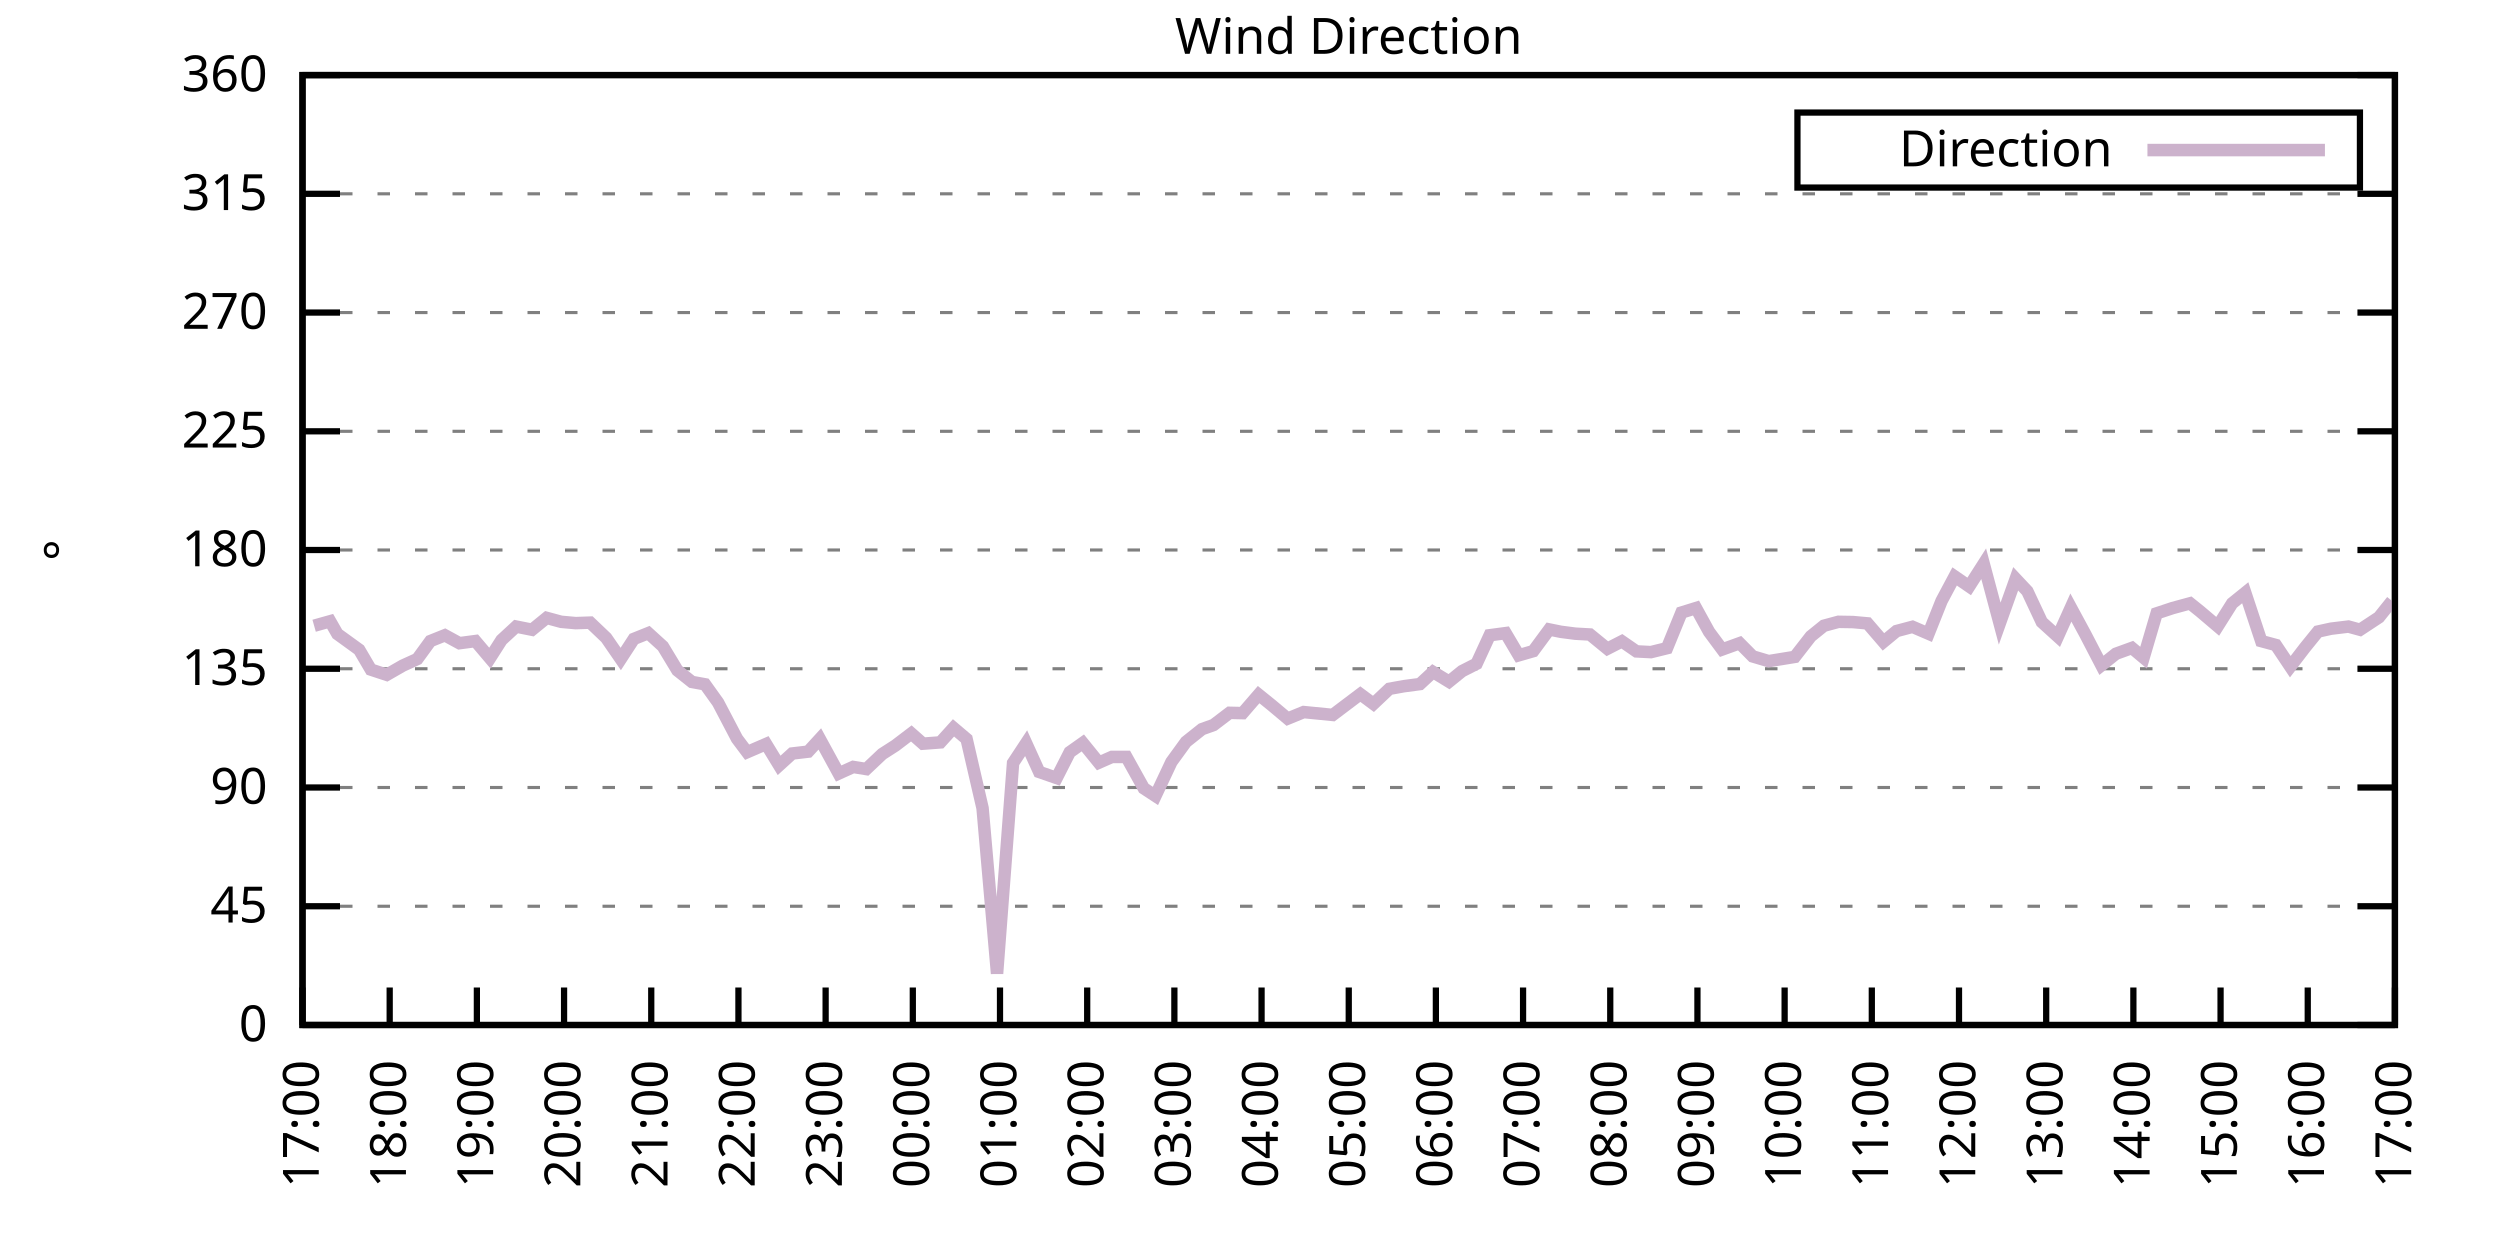
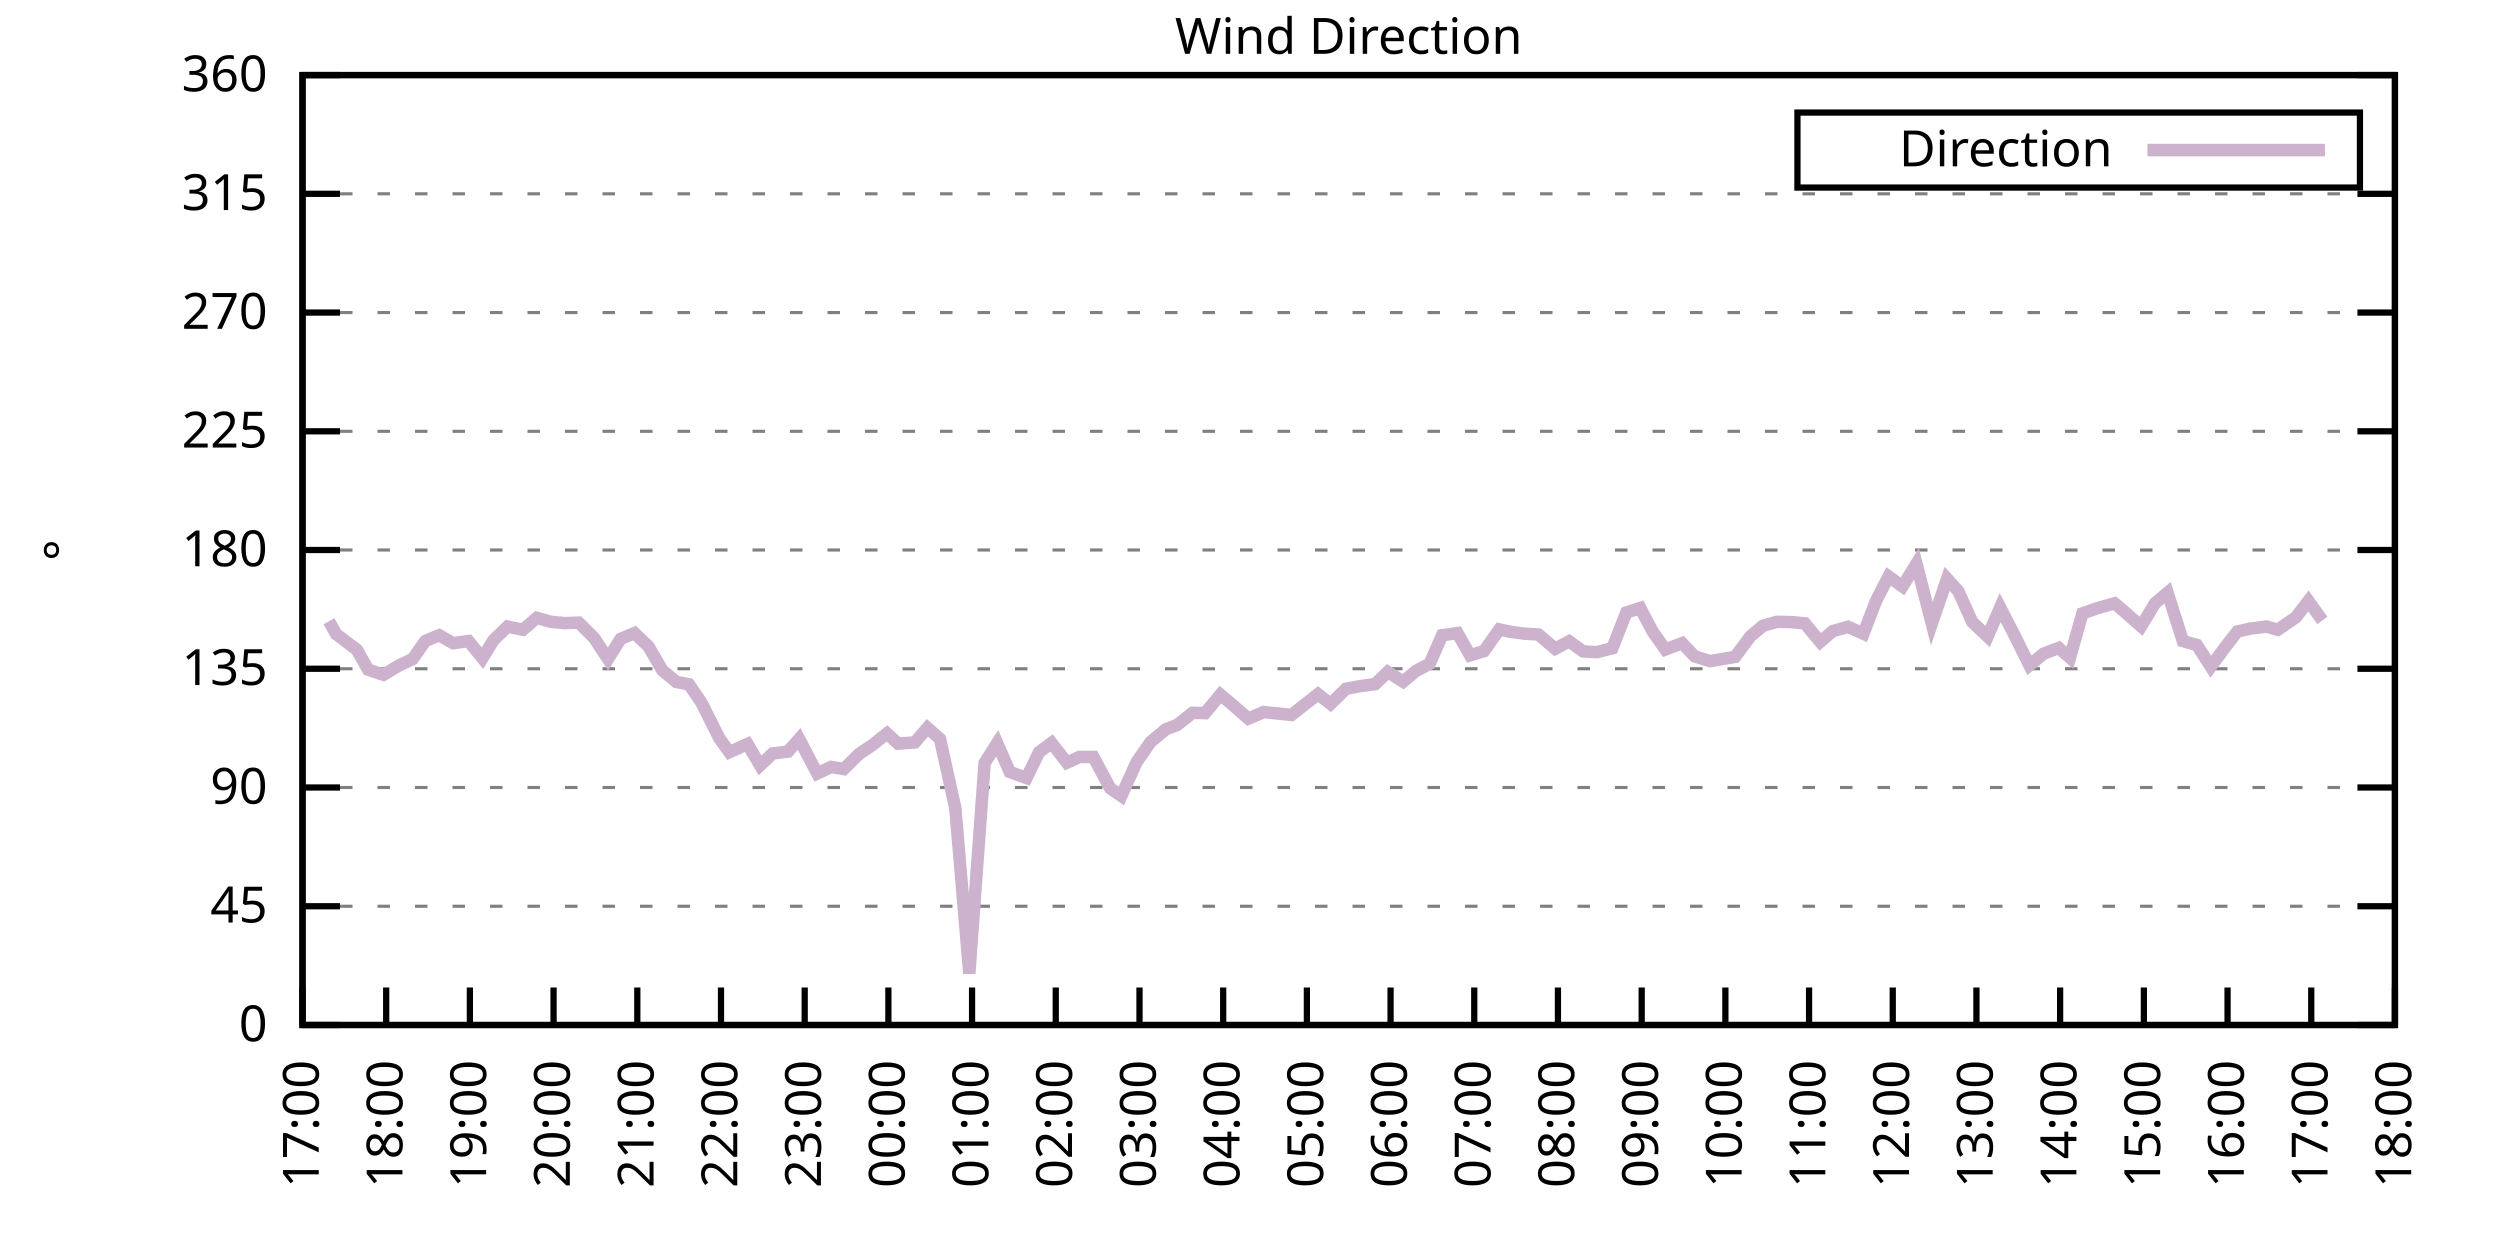
<svg xmlns="http://www.w3.org/2000/svg" xmlns:xlink="http://www.w3.org/1999/xlink" width="400" height="200" viewBox="0 0 400 200">
  <g id="gnuplot_canvas">
    <rect x="0" y="0" width="400" height="200" fill="none" />
    <defs>
      <circle id="gpDot" r="0.5" stroke-width="0.5" stroke="currentColor" />
      <path id="gpPt0" stroke-width="0.333" stroke="currentColor" d="M-1,0 h2 M0,-1 v2" />
      <path id="gpPt1" stroke-width="0.333" stroke="currentColor" d="M-1,-1 L1,1 M1,-1 L-1,1" />
      <path id="gpPt2" stroke-width="0.333" stroke="currentColor" d="M-1,0 L1,0 M0,-1 L0,1 M-1,-1 L1,1 M-1,1 L1,-1" />
      <rect id="gpPt3" stroke-width="0.333" stroke="currentColor" x="-1" y="-1" width="2" height="2" />
      <rect id="gpPt4" stroke-width="0.333" stroke="currentColor" fill="currentColor" x="-1" y="-1" width="2" height="2" />
      <circle id="gpPt5" stroke-width="0.333" stroke="currentColor" cx="0" cy="0" r="1" />
      <use xlink:href="#gpPt5" id="gpPt6" fill="currentColor" stroke="none" />
      <path id="gpPt7" stroke-width="0.333" stroke="currentColor" d="M0,-1.33 L-1.33,0.67 L1.33,0.67 z" />
      <use xlink:href="#gpPt7" id="gpPt8" fill="currentColor" stroke="none" />
      <use xlink:href="#gpPt7" id="gpPt9" stroke="currentColor" transform="rotate(180)" />
      <use xlink:href="#gpPt9" id="gpPt10" fill="currentColor" stroke="none" />
      <use xlink:href="#gpPt3" id="gpPt11" stroke="currentColor" transform="rotate(45)" />
      <use xlink:href="#gpPt11" id="gpPt12" fill="currentColor" stroke="none" />
      <path id="gpPt13" stroke-width="0.333" stroke="currentColor" d="M0,1.330 L1.265,0.411 L0.782,-1.067 L-0.782,-1.076 L-1.265,0.411 z" />
      <use xlink:href="#gpPt13" id="gpPt14" fill="currentColor" stroke="none" />
      <filter id="textbox" filterUnits="objectBoundingBox" x="0" y="0" height="1" width="1">
        <feFlood flood-color="white" flood-opacity="1" result="bgnd" />
        <feComposite in="SourceGraphic" in2="bgnd" operator="atop" />
      </filter>
      <filter id="greybox" filterUnits="objectBoundingBox" x="0" y="0" height="1" width="1">
        <feFlood flood-color="lightgrey" flood-opacity="1" result="grey" />
        <feComposite in="SourceGraphic" in2="grey" operator="atop" />
      </filter>
    </defs>
    <g fill="none" color="white" stroke="currentColor" stroke-width="1.00" stroke-linecap="butt" stroke-linejoin="miter">
</g>
    <g fill="none" color="black" stroke="currentColor" stroke-width="1.00" stroke-linecap="butt" stroke-linejoin="miter">
      <g stroke="none" shape-rendering="crispEdges">
        <polygon fill="rgb(255, 255, 255)" points="48.40,164.00 383.18,164.00 383.18,12.02 48.40,12.02 " />
      </g>
    </g>
    <g fill="none" color="black" stroke="currentColor" stroke-width="1.00" stroke-linecap="butt" stroke-linejoin="miter">
</g>
    <g fill="none" color="black" stroke="black" stroke-width="0.50" stroke-linecap="butt" stroke-linejoin="miter">
</g>
    <g fill="none" color="gray" stroke="currentColor" stroke-width="0.50" stroke-linecap="butt" stroke-linejoin="miter">
      <path stroke="gray" stroke-dasharray="2,4" class="gridline" d="M48.40,164.00 L383.19,164.00  " />
    </g>
    <g fill="none" color="gray" stroke="gray" stroke-width="1.00" stroke-linecap="butt" stroke-linejoin="miter">
</g>
    <g fill="none" color="black" stroke="currentColor" stroke-width="1.00" stroke-linecap="butt" stroke-linejoin="miter">
      <path stroke="black" d="M48.40,164.00 L54.40,164.00 M383.19,164.00 L377.19,164.00  " />
      <g transform="translate(42.80,166.60)" stroke="none" fill="black" font-family="Sans" font-size="8.00" text-anchor="end">
        <text>
          <tspan font-family="Sans"> 0</tspan>
        </text>
      </g>
    </g>
    <g fill="none" color="black" stroke="currentColor" stroke-width="1.00" stroke-linecap="butt" stroke-linejoin="miter">
</g>
    <g fill="none" color="black" stroke="black" stroke-width="0.50" stroke-linecap="butt" stroke-linejoin="miter">
</g>
    <g fill="none" color="gray" stroke="currentColor" stroke-width="0.50" stroke-linecap="butt" stroke-linejoin="miter">
      <path stroke="gray" stroke-dasharray="2,4" class="gridline" d="M48.40,145.00 L383.19,145.00  " />
    </g>
    <g fill="none" color="gray" stroke="gray" stroke-width="1.00" stroke-linecap="butt" stroke-linejoin="miter">
</g>
    <g fill="none" color="black" stroke="currentColor" stroke-width="1.00" stroke-linecap="butt" stroke-linejoin="miter">
      <path stroke="black" d="M48.40,145.00 L54.40,145.00 M383.19,145.00 L377.19,145.00  " />
      <g transform="translate(42.80,147.60)" stroke="none" fill="black" font-family="Sans" font-size="8.00" text-anchor="end">
        <text>
          <tspan font-family="Sans"> 45</tspan>
        </text>
      </g>
    </g>
    <g fill="none" color="black" stroke="currentColor" stroke-width="1.00" stroke-linecap="butt" stroke-linejoin="miter">
</g>
    <g fill="none" color="black" stroke="black" stroke-width="0.50" stroke-linecap="butt" stroke-linejoin="miter">
</g>
    <g fill="none" color="gray" stroke="currentColor" stroke-width="0.50" stroke-linecap="butt" stroke-linejoin="miter">
      <path stroke="gray" stroke-dasharray="2,4" class="gridline" d="M48.40,126.00 L383.19,126.00  " />
    </g>
    <g fill="none" color="gray" stroke="gray" stroke-width="1.00" stroke-linecap="butt" stroke-linejoin="miter">
</g>
    <g fill="none" color="black" stroke="currentColor" stroke-width="1.00" stroke-linecap="butt" stroke-linejoin="miter">
      <path stroke="black" d="M48.40,126.00 L54.40,126.00 M383.19,126.00 L377.19,126.00  " />
      <g transform="translate(42.80,128.60)" stroke="none" fill="black" font-family="Sans" font-size="8.00" text-anchor="end">
        <text>
          <tspan font-family="Sans"> 90</tspan>
        </text>
      </g>
    </g>
    <g fill="none" color="black" stroke="currentColor" stroke-width="1.00" stroke-linecap="butt" stroke-linejoin="miter">
</g>
    <g fill="none" color="black" stroke="black" stroke-width="0.50" stroke-linecap="butt" stroke-linejoin="miter">
</g>
    <g fill="none" color="gray" stroke="currentColor" stroke-width="0.50" stroke-linecap="butt" stroke-linejoin="miter">
      <path stroke="gray" stroke-dasharray="2,4" class="gridline" d="M48.40,107.00 L383.19,107.00  " />
    </g>
    <g fill="none" color="gray" stroke="gray" stroke-width="1.00" stroke-linecap="butt" stroke-linejoin="miter">
</g>
    <g fill="none" color="black" stroke="currentColor" stroke-width="1.00" stroke-linecap="butt" stroke-linejoin="miter">
      <path stroke="black" d="M48.40,107.00 L54.40,107.00 M383.19,107.00 L377.19,107.00  " />
      <g transform="translate(42.80,109.60)" stroke="none" fill="black" font-family="Sans" font-size="8.00" text-anchor="end">
        <text>
          <tspan font-family="Sans"> 135</tspan>
        </text>
      </g>
    </g>
    <g fill="none" color="black" stroke="currentColor" stroke-width="1.00" stroke-linecap="butt" stroke-linejoin="miter">
</g>
    <g fill="none" color="black" stroke="black" stroke-width="0.50" stroke-linecap="butt" stroke-linejoin="miter">
</g>
    <g fill="none" color="gray" stroke="currentColor" stroke-width="0.50" stroke-linecap="butt" stroke-linejoin="miter">
      <path stroke="gray" stroke-dasharray="2,4" class="gridline" d="M48.40,88.00 L383.19,88.00  " />
    </g>
    <g fill="none" color="gray" stroke="gray" stroke-width="1.00" stroke-linecap="butt" stroke-linejoin="miter">
</g>
    <g fill="none" color="black" stroke="currentColor" stroke-width="1.00" stroke-linecap="butt" stroke-linejoin="miter">
      <path stroke="black" d="M48.40,88.00 L54.40,88.00 M383.19,88.00 L377.19,88.00  " />
      <g transform="translate(42.80,90.60)" stroke="none" fill="black" font-family="Sans" font-size="8.00" text-anchor="end">
        <text>
          <tspan font-family="Sans"> 180</tspan>
        </text>
      </g>
    </g>
    <g fill="none" color="black" stroke="currentColor" stroke-width="1.00" stroke-linecap="butt" stroke-linejoin="miter">
</g>
    <g fill="none" color="black" stroke="black" stroke-width="0.50" stroke-linecap="butt" stroke-linejoin="miter">
</g>
    <g fill="none" color="gray" stroke="currentColor" stroke-width="0.50" stroke-linecap="butt" stroke-linejoin="miter">
      <path stroke="gray" stroke-dasharray="2,4" class="gridline" d="M48.40,69.01 L383.19,69.01  " />
    </g>
    <g fill="none" color="gray" stroke="gray" stroke-width="1.00" stroke-linecap="butt" stroke-linejoin="miter">
</g>
    <g fill="none" color="black" stroke="currentColor" stroke-width="1.00" stroke-linecap="butt" stroke-linejoin="miter">
      <path stroke="black" d="M48.40,69.01 L54.40,69.01 M383.19,69.01 L377.19,69.01  " />
      <g transform="translate(42.80,71.61)" stroke="none" fill="black" font-family="Sans" font-size="8.00" text-anchor="end">
        <text>
          <tspan font-family="Sans"> 225</tspan>
        </text>
      </g>
    </g>
    <g fill="none" color="black" stroke="currentColor" stroke-width="1.00" stroke-linecap="butt" stroke-linejoin="miter">
</g>
    <g fill="none" color="black" stroke="black" stroke-width="0.50" stroke-linecap="butt" stroke-linejoin="miter">
</g>
    <g fill="none" color="gray" stroke="currentColor" stroke-width="0.50" stroke-linecap="butt" stroke-linejoin="miter">
      <path stroke="gray" stroke-dasharray="2,4" class="gridline" d="M48.40,50.01 L383.19,50.01  " />
    </g>
    <g fill="none" color="gray" stroke="gray" stroke-width="1.00" stroke-linecap="butt" stroke-linejoin="miter">
</g>
    <g fill="none" color="black" stroke="currentColor" stroke-width="1.00" stroke-linecap="butt" stroke-linejoin="miter">
      <path stroke="black" d="M48.40,50.01 L54.40,50.01 M383.19,50.01 L377.19,50.01  " />
      <g transform="translate(42.80,52.61)" stroke="none" fill="black" font-family="Sans" font-size="8.00" text-anchor="end">
        <text>
          <tspan font-family="Sans"> 270</tspan>
        </text>
      </g>
    </g>
    <g fill="none" color="black" stroke="currentColor" stroke-width="1.00" stroke-linecap="butt" stroke-linejoin="miter">
</g>
    <g fill="none" color="black" stroke="black" stroke-width="0.50" stroke-linecap="butt" stroke-linejoin="miter">
</g>
    <g fill="none" color="gray" stroke="currentColor" stroke-width="0.50" stroke-linecap="butt" stroke-linejoin="miter">
      <path stroke="gray" stroke-dasharray="2,4" class="gridline" d="M48.40,31.01 L383.19,31.01  " />
    </g>
    <g fill="none" color="gray" stroke="gray" stroke-width="1.00" stroke-linecap="butt" stroke-linejoin="miter">
</g>
    <g fill="none" color="black" stroke="currentColor" stroke-width="1.00" stroke-linecap="butt" stroke-linejoin="miter">
      <path stroke="black" d="M48.40,31.01 L54.40,31.01 M383.19,31.01 L377.19,31.01  " />
      <g transform="translate(42.80,33.61)" stroke="none" fill="black" font-family="Sans" font-size="8.00" text-anchor="end">
        <text>
          <tspan font-family="Sans"> 315</tspan>
        </text>
      </g>
    </g>
    <g fill="none" color="black" stroke="currentColor" stroke-width="1.00" stroke-linecap="butt" stroke-linejoin="miter">
</g>
    <g fill="none" color="black" stroke="black" stroke-width="0.50" stroke-linecap="butt" stroke-linejoin="miter">
</g>
    <g fill="none" color="gray" stroke="currentColor" stroke-width="0.50" stroke-linecap="butt" stroke-linejoin="miter">
      <path stroke="gray" stroke-dasharray="2,4" class="gridline" d="M48.40,12.01 L383.19,12.01  " />
    </g>
    <g fill="none" color="gray" stroke="gray" stroke-width="1.00" stroke-linecap="butt" stroke-linejoin="miter">
</g>
    <g fill="none" color="black" stroke="currentColor" stroke-width="1.00" stroke-linecap="butt" stroke-linejoin="miter">
      <path stroke="black" d="M48.40,12.01 L54.40,12.01 M383.19,12.01 L377.19,12.01  " />
      <g transform="translate(42.80,14.61)" stroke="none" fill="black" font-family="Sans" font-size="8.00" text-anchor="end">
        <text>
          <tspan font-family="Sans"> 360</tspan>
        </text>
      </g>
    </g>
    <g fill="none" color="black" stroke="currentColor" stroke-width="1.00" stroke-linecap="butt" stroke-linejoin="miter">
      <path stroke="black" d="M48.40,164.00 L48.40,158.00  " />
      <g transform="translate(51.00,169.60) rotate(270.00)" stroke="none" fill="black" font-family="Sans" font-size="8.00" text-anchor="end">
        <text>
          <tspan font-family="Sans">17:00</tspan>
        </text>
      </g>
    </g>
    <g fill="none" color="black" stroke="currentColor" stroke-width="1.00" stroke-linecap="butt" stroke-linejoin="miter">
-       <path stroke="black" d="M62.35,164.00 L62.35,158.00  " />
-       <g transform="translate(64.95,169.60) rotate(270.00)" stroke="none" fill="black" font-family="Sans" font-size="8.00" text-anchor="end">
+       <path stroke="black" d="M61.79,164.00 L61.79,158.00  " />
+       <g transform="translate(64.39,169.60) rotate(270.00)" stroke="none" fill="black" font-family="Sans" font-size="8.00" text-anchor="end">
        <text>
          <tspan font-family="Sans">18:00</tspan>
        </text>
      </g>
    </g>
    <g fill="none" color="black" stroke="currentColor" stroke-width="1.00" stroke-linecap="butt" stroke-linejoin="miter">
-       <path stroke="black" d="M76.30,164.00 L76.30,158.00  " />
-       <g transform="translate(78.90,169.60) rotate(270.00)" stroke="none" fill="black" font-family="Sans" font-size="8.00" text-anchor="end">
+       <path stroke="black" d="M75.18,164.00 L75.18,158.00  " />
+       <g transform="translate(77.78,169.60) rotate(270.00)" stroke="none" fill="black" font-family="Sans" font-size="8.00" text-anchor="end">
        <text>
          <tspan font-family="Sans">19:00</tspan>
        </text>
      </g>
    </g>
    <g fill="none" color="black" stroke="currentColor" stroke-width="1.00" stroke-linecap="butt" stroke-linejoin="miter">
-       <path stroke="black" d="M90.25,164.00 L90.25,158.00  " />
-       <g transform="translate(92.85,169.60) rotate(270.00)" stroke="none" fill="black" font-family="Sans" font-size="8.00" text-anchor="end">
+       <path stroke="black" d="M88.57,164.00 L88.57,158.00  " />
+       <g transform="translate(91.17,169.60) rotate(270.00)" stroke="none" fill="black" font-family="Sans" font-size="8.00" text-anchor="end">
        <text>
          <tspan font-family="Sans">20:00</tspan>
        </text>
      </g>
    </g>
    <g fill="none" color="black" stroke="currentColor" stroke-width="1.00" stroke-linecap="butt" stroke-linejoin="miter">
-       <path stroke="black" d="M104.20,164.00 L104.20,158.00  " />
-       <g transform="translate(106.80,169.60) rotate(270.00)" stroke="none" fill="black" font-family="Sans" font-size="8.00" text-anchor="end">
+       <path stroke="black" d="M101.97,164.00 L101.97,158.00  " />
+       <g transform="translate(104.57,169.60) rotate(270.00)" stroke="none" fill="black" font-family="Sans" font-size="8.00" text-anchor="end">
        <text>
          <tspan font-family="Sans">21:00</tspan>
        </text>
      </g>
    </g>
    <g fill="none" color="black" stroke="currentColor" stroke-width="1.00" stroke-linecap="butt" stroke-linejoin="miter">
-       <path stroke="black" d="M118.15,164.00 L118.15,158.00  " />
-       <g transform="translate(120.75,169.60) rotate(270.00)" stroke="none" fill="black" font-family="Sans" font-size="8.00" text-anchor="end">
+       <path stroke="black" d="M115.36,164.00 L115.36,158.00  " />
+       <g transform="translate(117.96,169.60) rotate(270.00)" stroke="none" fill="black" font-family="Sans" font-size="8.00" text-anchor="end">
        <text>
          <tspan font-family="Sans">22:00</tspan>
        </text>
      </g>
    </g>
    <g fill="none" color="black" stroke="currentColor" stroke-width="1.00" stroke-linecap="butt" stroke-linejoin="miter">
-       <path stroke="black" d="M132.10,164.00 L132.10,158.00  " />
-       <g transform="translate(134.70,169.60) rotate(270.00)" stroke="none" fill="black" font-family="Sans" font-size="8.00" text-anchor="end">
+       <path stroke="black" d="M128.75,164.00 L128.75,158.00  " />
+       <g transform="translate(131.35,169.60) rotate(270.00)" stroke="none" fill="black" font-family="Sans" font-size="8.00" text-anchor="end">
        <text>
          <tspan font-family="Sans">23:00</tspan>
        </text>
      </g>
    </g>
    <g fill="none" color="black" stroke="currentColor" stroke-width="1.00" stroke-linecap="butt" stroke-linejoin="miter">
-       <path stroke="black" d="M146.05,164.00 L146.05,158.00  " />
-       <g transform="translate(148.65,169.60) rotate(270.00)" stroke="none" fill="black" font-family="Sans" font-size="8.00" text-anchor="end">
+       <path stroke="black" d="M142.14,164.00 L142.14,158.00  " />
+       <g transform="translate(144.74,169.60) rotate(270.00)" stroke="none" fill="black" font-family="Sans" font-size="8.00" text-anchor="end">
        <text>
          <tspan font-family="Sans">00:00</tspan>
        </text>
      </g>
    </g>
    <g fill="none" color="black" stroke="currentColor" stroke-width="1.00" stroke-linecap="butt" stroke-linejoin="miter">
-       <path stroke="black" d="M160.00,164.00 L160.00,158.00  " />
-       <g transform="translate(162.60,169.60) rotate(270.00)" stroke="none" fill="black" font-family="Sans" font-size="8.00" text-anchor="end">
+       <path stroke="black" d="M155.53,164.00 L155.53,158.00  " />
+       <g transform="translate(158.13,169.60) rotate(270.00)" stroke="none" fill="black" font-family="Sans" font-size="8.00" text-anchor="end">
        <text>
          <tspan font-family="Sans">01:00</tspan>
        </text>
      </g>
    </g>
    <g fill="none" color="black" stroke="currentColor" stroke-width="1.00" stroke-linecap="butt" stroke-linejoin="miter">
-       <path stroke="black" d="M173.95,164.00 L173.95,158.00  " />
-       <g transform="translate(176.55,169.60) rotate(270.00)" stroke="none" fill="black" font-family="Sans" font-size="8.00" text-anchor="end">
+       <path stroke="black" d="M168.92,164.00 L168.92,158.00  " />
+       <g transform="translate(171.52,169.60) rotate(270.00)" stroke="none" fill="black" font-family="Sans" font-size="8.00" text-anchor="end">
        <text>
          <tspan font-family="Sans">02:00</tspan>
        </text>
      </g>
    </g>
    <g fill="none" color="black" stroke="currentColor" stroke-width="1.00" stroke-linecap="butt" stroke-linejoin="miter">
-       <path stroke="black" d="M187.90,164.00 L187.90,158.00  " />
-       <g transform="translate(190.50,169.60) rotate(270.00)" stroke="none" fill="black" font-family="Sans" font-size="8.00" text-anchor="end">
+       <path stroke="black" d="M182.32,164.00 L182.32,158.00  " />
+       <g transform="translate(184.92,169.60) rotate(270.00)" stroke="none" fill="black" font-family="Sans" font-size="8.00" text-anchor="end">
        <text>
          <tspan font-family="Sans">03:00</tspan>
        </text>
      </g>
    </g>
    <g fill="none" color="black" stroke="currentColor" stroke-width="1.00" stroke-linecap="butt" stroke-linejoin="miter">
-       <path stroke="black" d="M201.85,164.00 L201.85,158.00  " />
-       <g transform="translate(204.45,169.60) rotate(270.00)" stroke="none" fill="black" font-family="Sans" font-size="8.00" text-anchor="end">
+       <path stroke="black" d="M195.71,164.00 L195.71,158.00  " />
+       <g transform="translate(198.31,169.60) rotate(270.00)" stroke="none" fill="black" font-family="Sans" font-size="8.00" text-anchor="end">
        <text>
          <tspan font-family="Sans">04:00</tspan>
        </text>
      </g>
    </g>
    <g fill="none" color="black" stroke="currentColor" stroke-width="1.00" stroke-linecap="butt" stroke-linejoin="miter">
-       <path stroke="black" d="M215.80,164.00 L215.80,158.00  " />
-       <g transform="translate(218.40,169.60) rotate(270.00)" stroke="none" fill="black" font-family="Sans" font-size="8.00" text-anchor="end">
+       <path stroke="black" d="M209.10,164.00 L209.10,158.00  " />
+       <g transform="translate(211.70,169.60) rotate(270.00)" stroke="none" fill="black" font-family="Sans" font-size="8.00" text-anchor="end">
        <text>
          <tspan font-family="Sans">05:00</tspan>
        </text>
      </g>
    </g>
    <g fill="none" color="black" stroke="currentColor" stroke-width="1.00" stroke-linecap="butt" stroke-linejoin="miter">
-       <path stroke="black" d="M229.74,164.00 L229.74,158.00  " />
-       <g transform="translate(232.34,169.60) rotate(270.00)" stroke="none" fill="black" font-family="Sans" font-size="8.00" text-anchor="end">
+       <path stroke="black" d="M222.49,164.00 L222.49,158.00  " />
+       <g transform="translate(225.09,169.60) rotate(270.00)" stroke="none" fill="black" font-family="Sans" font-size="8.00" text-anchor="end">
        <text>
          <tspan font-family="Sans">06:00</tspan>
        </text>
      </g>
    </g>
    <g fill="none" color="black" stroke="currentColor" stroke-width="1.00" stroke-linecap="butt" stroke-linejoin="miter">
-       <path stroke="black" d="M243.69,164.00 L243.69,158.00  " />
-       <g transform="translate(246.29,169.60) rotate(270.00)" stroke="none" fill="black" font-family="Sans" font-size="8.00" text-anchor="end">
+       <path stroke="black" d="M235.88,164.00 L235.88,158.00  " />
+       <g transform="translate(238.48,169.60) rotate(270.00)" stroke="none" fill="black" font-family="Sans" font-size="8.00" text-anchor="end">
        <text>
          <tspan font-family="Sans">07:00</tspan>
        </text>
      </g>
    </g>
    <g fill="none" color="black" stroke="currentColor" stroke-width="1.00" stroke-linecap="butt" stroke-linejoin="miter">
-       <path stroke="black" d="M257.64,164.00 L257.64,158.00  " />
-       <g transform="translate(260.24,169.60) rotate(270.00)" stroke="none" fill="black" font-family="Sans" font-size="8.00" text-anchor="end">
+       <path stroke="black" d="M249.27,164.00 L249.27,158.00  " />
+       <g transform="translate(251.87,169.60) rotate(270.00)" stroke="none" fill="black" font-family="Sans" font-size="8.00" text-anchor="end">
        <text>
          <tspan font-family="Sans">08:00</tspan>
        </text>
      </g>
    </g>
    <g fill="none" color="black" stroke="currentColor" stroke-width="1.00" stroke-linecap="butt" stroke-linejoin="miter">
-       <path stroke="black" d="M271.59,164.00 L271.59,158.00  " />
-       <g transform="translate(274.19,169.60) rotate(270.00)" stroke="none" fill="black" font-family="Sans" font-size="8.00" text-anchor="end">
+       <path stroke="black" d="M262.67,164.00 L262.67,158.00  " />
+       <g transform="translate(265.27,169.60) rotate(270.00)" stroke="none" fill="black" font-family="Sans" font-size="8.00" text-anchor="end">
        <text>
          <tspan font-family="Sans">09:00</tspan>
        </text>
      </g>
    </g>
    <g fill="none" color="black" stroke="currentColor" stroke-width="1.00" stroke-linecap="butt" stroke-linejoin="miter">
-       <path stroke="black" d="M285.54,164.00 L285.54,158.00  " />
-       <g transform="translate(288.14,169.60) rotate(270.00)" stroke="none" fill="black" font-family="Sans" font-size="8.00" text-anchor="end">
+       <path stroke="black" d="M276.06,164.00 L276.06,158.00  " />
+       <g transform="translate(278.66,169.60) rotate(270.00)" stroke="none" fill="black" font-family="Sans" font-size="8.00" text-anchor="end">
        <text>
          <tspan font-family="Sans">10:00</tspan>
        </text>
      </g>
    </g>
    <g fill="none" color="black" stroke="currentColor" stroke-width="1.00" stroke-linecap="butt" stroke-linejoin="miter">
-       <path stroke="black" d="M299.49,164.00 L299.49,158.00  " />
-       <g transform="translate(302.09,169.60) rotate(270.00)" stroke="none" fill="black" font-family="Sans" font-size="8.00" text-anchor="end">
+       <path stroke="black" d="M289.45,164.00 L289.45,158.00  " />
+       <g transform="translate(292.05,169.60) rotate(270.00)" stroke="none" fill="black" font-family="Sans" font-size="8.00" text-anchor="end">
        <text>
          <tspan font-family="Sans">11:00</tspan>
        </text>
      </g>
    </g>
    <g fill="none" color="black" stroke="currentColor" stroke-width="1.00" stroke-linecap="butt" stroke-linejoin="miter">
-       <path stroke="black" d="M313.44,164.00 L313.44,158.00  " />
-       <g transform="translate(316.04,169.60) rotate(270.00)" stroke="none" fill="black" font-family="Sans" font-size="8.00" text-anchor="end">
+       <path stroke="black" d="M302.84,164.00 L302.84,158.00  " />
+       <g transform="translate(305.44,169.60) rotate(270.00)" stroke="none" fill="black" font-family="Sans" font-size="8.00" text-anchor="end">
        <text>
          <tspan font-family="Sans">12:00</tspan>
        </text>
      </g>
    </g>
    <g fill="none" color="black" stroke="currentColor" stroke-width="1.00" stroke-linecap="butt" stroke-linejoin="miter">
-       <path stroke="black" d="M327.39,164.00 L327.39,158.00  " />
-       <g transform="translate(329.99,169.60) rotate(270.00)" stroke="none" fill="black" font-family="Sans" font-size="8.00" text-anchor="end">
+       <path stroke="black" d="M316.23,164.00 L316.23,158.00  " />
+       <g transform="translate(318.83,169.60) rotate(270.00)" stroke="none" fill="black" font-family="Sans" font-size="8.00" text-anchor="end">
        <text>
          <tspan font-family="Sans">13:00</tspan>
        </text>
      </g>
    </g>
    <g fill="none" color="black" stroke="currentColor" stroke-width="1.00" stroke-linecap="butt" stroke-linejoin="miter">
-       <path stroke="black" d="M341.34,164.00 L341.34,158.00  " />
-       <g transform="translate(343.94,169.60) rotate(270.00)" stroke="none" fill="black" font-family="Sans" font-size="8.00" text-anchor="end">
+       <path stroke="black" d="M329.62,164.00 L329.62,158.00  " />
+       <g transform="translate(332.22,169.60) rotate(270.00)" stroke="none" fill="black" font-family="Sans" font-size="8.00" text-anchor="end">
        <text>
          <tspan font-family="Sans">14:00</tspan>
        </text>
      </g>
    </g>
    <g fill="none" color="black" stroke="currentColor" stroke-width="1.00" stroke-linecap="butt" stroke-linejoin="miter">
-       <path stroke="black" d="M355.29,164.00 L355.29,158.00  " />
-       <g transform="translate(357.89,169.60) rotate(270.00)" stroke="none" fill="black" font-family="Sans" font-size="8.00" text-anchor="end">
+       <path stroke="black" d="M343.02,164.00 L343.02,158.00  " />
+       <g transform="translate(345.62,169.60) rotate(270.00)" stroke="none" fill="black" font-family="Sans" font-size="8.00" text-anchor="end">
        <text>
          <tspan font-family="Sans">15:00</tspan>
        </text>
      </g>
    </g>
    <g fill="none" color="black" stroke="currentColor" stroke-width="1.00" stroke-linecap="butt" stroke-linejoin="miter">
-       <path stroke="black" d="M369.24,164.00 L369.24,158.00  " />
-       <g transform="translate(371.84,169.60) rotate(270.00)" stroke="none" fill="black" font-family="Sans" font-size="8.00" text-anchor="end">
+       <path stroke="black" d="M356.41,164.00 L356.41,158.00  " />
+       <g transform="translate(359.01,169.60) rotate(270.00)" stroke="none" fill="black" font-family="Sans" font-size="8.00" text-anchor="end">
        <text>
          <tspan font-family="Sans">16:00</tspan>
+         </text>
+       </g>
+     </g>
+     <g fill="none" color="black" stroke="currentColor" stroke-width="1.00" stroke-linecap="butt" stroke-linejoin="miter">
+       <path stroke="black" d="M369.80,164.00 L369.80,158.00  " />
+       <g transform="translate(372.40,169.60) rotate(270.00)" stroke="none" fill="black" font-family="Sans" font-size="8.00" text-anchor="end">
+         <text>
+           <tspan font-family="Sans">17:00</tspan>
        </text>
      </g>
    </g>
    <g fill="none" color="black" stroke="currentColor" stroke-width="1.00" stroke-linecap="butt" stroke-linejoin="miter">
      <path stroke="black" d="M383.19,164.00 L383.19,158.00  " />
      <g transform="translate(385.79,169.60) rotate(270.00)" stroke="none" fill="black" font-family="Sans" font-size="8.00" text-anchor="end">
        <text>
-           <tspan font-family="Sans">17:00</tspan>
+           <tspan font-family="Sans">18:00</tspan>
        </text>
      </g>
    </g>
    <g fill="none" color="black" stroke="currentColor" stroke-width="1.00" stroke-linecap="butt" stroke-linejoin="miter">
</g>
    <g fill="none" color="black" stroke="currentColor" stroke-width="1.00" stroke-linecap="butt" stroke-linejoin="miter">
      <path stroke="black" d="M48.40,12.01 L48.40,164.00 L383.19,164.00 L383.19,12.01 L48.40,12.01 Z  " />
    </g>
    <g fill="none" color="black" stroke="currentColor" stroke-width="1.00" stroke-linecap="butt" stroke-linejoin="miter">
</g>
    <g fill="none" color="black" stroke="currentColor" stroke-width="1.00" stroke-linecap="butt" stroke-linejoin="miter">
      <path stroke="black" d="M287.59,30.01 L287.59,18.01 L377.59,18.01 L377.59,30.01 L287.59,30.01 Z  " />
    </g>
    <g id="Wind_direction_plot_1">
      <g fill="none" color="white" stroke="black" stroke-width="2.00" stroke-linecap="butt" stroke-linejoin="miter">
</g>
      <g fill="none" color="black" stroke="currentColor" stroke-width="2.00" stroke-linecap="butt" stroke-linejoin="miter">
        <g transform="translate(337.99,26.61)" stroke="none" fill="black" font-family="Sans" font-size="8.00" text-anchor="end">
          <text>
            <tspan font-family="Sans">Direction</tspan>
          </text>
        </g>
      </g>
      <g fill="none" color="black" stroke="currentColor" stroke-width="2.00" stroke-linecap="butt" stroke-linejoin="miter">
-         <path stroke="rgb(204, 178, 204)" d="M343.59,24.01 L371.99,24.01 M50.26,100.12 L52.82,99.40 L53.98,101.43 L57.47,103.96 L59.33,107.13 L61.88,107.97   L64.44,106.50 L66.77,105.44 L68.86,102.57 L71.18,101.64 L73.51,102.91 L76.07,102.57 L78.39,105.31 L80.25,102.40   L82.58,100.25 L85.13,100.76 L87.46,98.86 L89.78,99.49 L92.11,99.70 L94.43,99.62 L96.99,102.06 L99.32,105.44   L101.41,102.23 L103.73,101.30 L106.06,103.42 L108.38,107.26 L110.71,109.11 L112.80,109.49 L114.89,112.41 L117.92,118.19   L119.54,120.35 L122.57,119.04 L124.66,122.46 L126.75,120.56 L129.31,120.26 L131.17,118.23 L134.19,123.76 L136.51,122.71   L138.61,123.05 L141.16,120.64 L143.26,119.29 L145.81,117.35 L147.67,118.99 L150.46,118.78 L152.56,116.46 L154.65,118.23   L157.21,129.30 L159.53,155.77 L162.09,122.08 L164.18,118.91 L166.27,123.51 L169.06,124.48 L171.16,120.35 L173.25,118.87   L175.81,122.03 L177.90,121.11 L180.22,121.11 L183.01,126.13 L184.87,127.35 L187.43,121.91 L189.76,118.70 L192.31,116.67   L194.17,116.00 L196.73,114.05 L198.82,114.10 L201.38,111.14 L203.47,112.83 L206.03,114.98 L208.59,113.93 L213.24,114.39   L217.65,111.06 L219.75,112.62 L222.30,110.21 L224.63,109.79 L227.19,109.45 L229.28,107.51 L231.84,109.07 L233.93,107.38   L236.25,106.20 L238.35,101.64 L240.90,101.30 L243.00,104.85 L245.32,104.18 L247.88,100.71 L249.74,101.09 L252.06,101.39   L254.39,101.52 L257.18,103.80 L259.50,102.61 L261.83,104.22 L264.15,104.34 L266.71,103.71 L269.04,98.01 L271.36,97.29   L273.45,101.09 L275.55,103.92 L278.34,102.91 L280.43,105.02 L282.99,105.78 L287.17,105.10 L289.73,101.81 L291.82,100.12   L294.15,99.49 L296.47,99.53 L298.80,99.74 L301.35,102.70 L303.44,100.97 L306.00,100.29 L308.56,101.39 L310.65,96.15   L312.74,92.23 L315.07,93.83 L317.39,90.20 L319.95,99.78 L322.51,92.61 L324.37,94.59 L326.69,99.53 L329.25,101.85   L331.34,97.21 L333.67,101.52 L336.23,106.45 L338.55,104.60 L341.11,103.67 L342.97,105.23 L345.06,98.14 L347.62,97.29   L350.41,96.53 L352.04,97.84 L354.83,100.21 L357.15,96.53 L359.24,94.84 L361.80,102.57 L364.13,103.20 L366.45,106.67   L368.78,103.63 L370.87,101.05 L372.96,100.59 L375.75,100.25 L377.61,100.76 L380.63,98.77 L382.73,96.15  " />
+         <path stroke="rgb(204, 178, 204)" d="M343.59,24.01 L371.99,24.01 M52.64,99.40 L53.76,101.43 L57.10,103.96 L58.89,107.13 L61.35,107.97 L63.80,106.50   L66.03,105.44 L68.04,102.57 L70.27,101.64 L72.50,102.91 L74.96,102.57 L77.19,105.31 L78.98,102.40 L81.21,100.25   L83.66,100.76 L85.90,98.86 L88.13,99.49 L90.36,99.70 L92.59,99.62 L95.05,102.06 L97.28,105.44 L99.29,102.23   L101.52,101.30 L103.75,103.42 L105.98,107.26 L108.22,109.11 L110.22,109.49 L112.23,112.41 L115.13,118.19 L116.70,120.35   L119.60,119.04 L121.61,122.46 L123.62,120.56 L126.07,120.26 L127.86,118.23 L130.76,123.76 L132.99,122.71 L135.00,123.05   L137.45,120.64 L139.46,119.29 L141.92,117.35 L143.70,118.99 L146.38,118.78 L148.39,116.46 L150.40,118.23 L152.85,129.30   L155.09,155.77 L157.54,122.08 L159.55,118.91 L161.56,123.51 L164.24,124.48 L166.25,120.35 L168.25,118.87 L170.71,122.03   L172.72,121.11 L174.95,121.11 L177.63,126.13 L179.41,127.35 L181.87,121.91 L184.10,118.70 L186.56,116.67 L188.34,116.00   L190.80,114.05 L192.81,114.10 L195.26,111.14 L197.27,112.83 L199.73,114.98 L202.18,113.93 L206.64,114.39 L210.88,111.06   L212.89,112.62 L215.35,110.21 L217.58,109.79 L220.04,109.45 L222.04,107.51 L224.50,109.07 L226.51,107.38 L228.74,106.20   L230.75,101.64 L233.20,101.30 L235.21,104.85 L237.44,104.18 L239.90,100.71 L241.69,101.09 L243.92,101.39 L246.15,101.52   L248.83,103.80 L251.06,102.61 L253.29,104.22 L255.52,104.34 L257.98,103.71 L260.21,98.01 L262.44,97.29 L264.45,101.09   L266.46,103.92 L269.14,102.91 L271.15,105.02 L273.60,105.78 L277.62,105.10 L280.07,101.81 L282.08,100.12 L284.32,99.49   L286.55,99.53 L288.78,99.74 L291.23,102.70 L293.24,100.97 L295.70,100.29 L298.15,101.39 L300.16,96.15 L302.17,92.23   L304.40,93.83 L306.63,90.20 L309.09,99.78 L311.54,92.61 L313.33,94.59 L315.56,99.53 L318.02,101.85 L320.03,97.21   L322.26,101.52 L324.71,106.45 L326.95,104.60 L329.40,103.67 L331.19,105.23 L333.19,98.14 L335.65,97.29 L338.33,96.53   L339.89,97.84 L342.57,100.21 L344.80,96.53 L346.81,94.84 L349.26,102.57 L351.50,103.20 L353.73,106.67 L355.96,103.63   L357.97,101.05 L359.98,100.59 L362.66,100.25 L364.44,100.76 L367.34,98.77 L369.35,96.15 L371.58,99.28  " />
      </g>
    </g>
    <g fill="none" color="black" stroke="currentColor" stroke-width="2.00" stroke-linecap="butt" stroke-linejoin="miter">
</g>
    <g fill="none" color="black" stroke="black" stroke-width="1.00" stroke-linecap="butt" stroke-linejoin="miter">
</g>
    <g fill="none" color="black" stroke="currentColor" stroke-width="1.00" stroke-linecap="butt" stroke-linejoin="miter">
      <path stroke="black" d="M48.40,12.01 L48.40,164.00 L383.19,164.00 L383.19,12.01 L48.40,12.01 Z  " />
      <g transform="translate(12.80,88.01) rotate(270.00)" stroke="none" fill="black" font-family="Sans" font-size="8.00" text-anchor="middle">
        <text>
          <tspan font-family="Sans">°</tspan>
        </text>
      </g>
    </g>
    <g fill="none" color="black" stroke="currentColor" stroke-width="1.00" stroke-linecap="butt" stroke-linejoin="miter">
</g>
    <g fill="none" color="black" stroke="currentColor" stroke-width="1.00" stroke-linecap="butt" stroke-linejoin="miter">
      <g transform="translate(215.79,8.61)" stroke="none" fill="black" font-family="Sans" font-size="8.00" text-anchor="middle">
        <text>
          <tspan font-family="Sans">Wind Direction</tspan>
        </text>
      </g>
    </g>
    <g fill="none" color="black" stroke="currentColor" stroke-width="1.00" stroke-linecap="butt" stroke-linejoin="miter">
</g>
  </g>
</svg>
